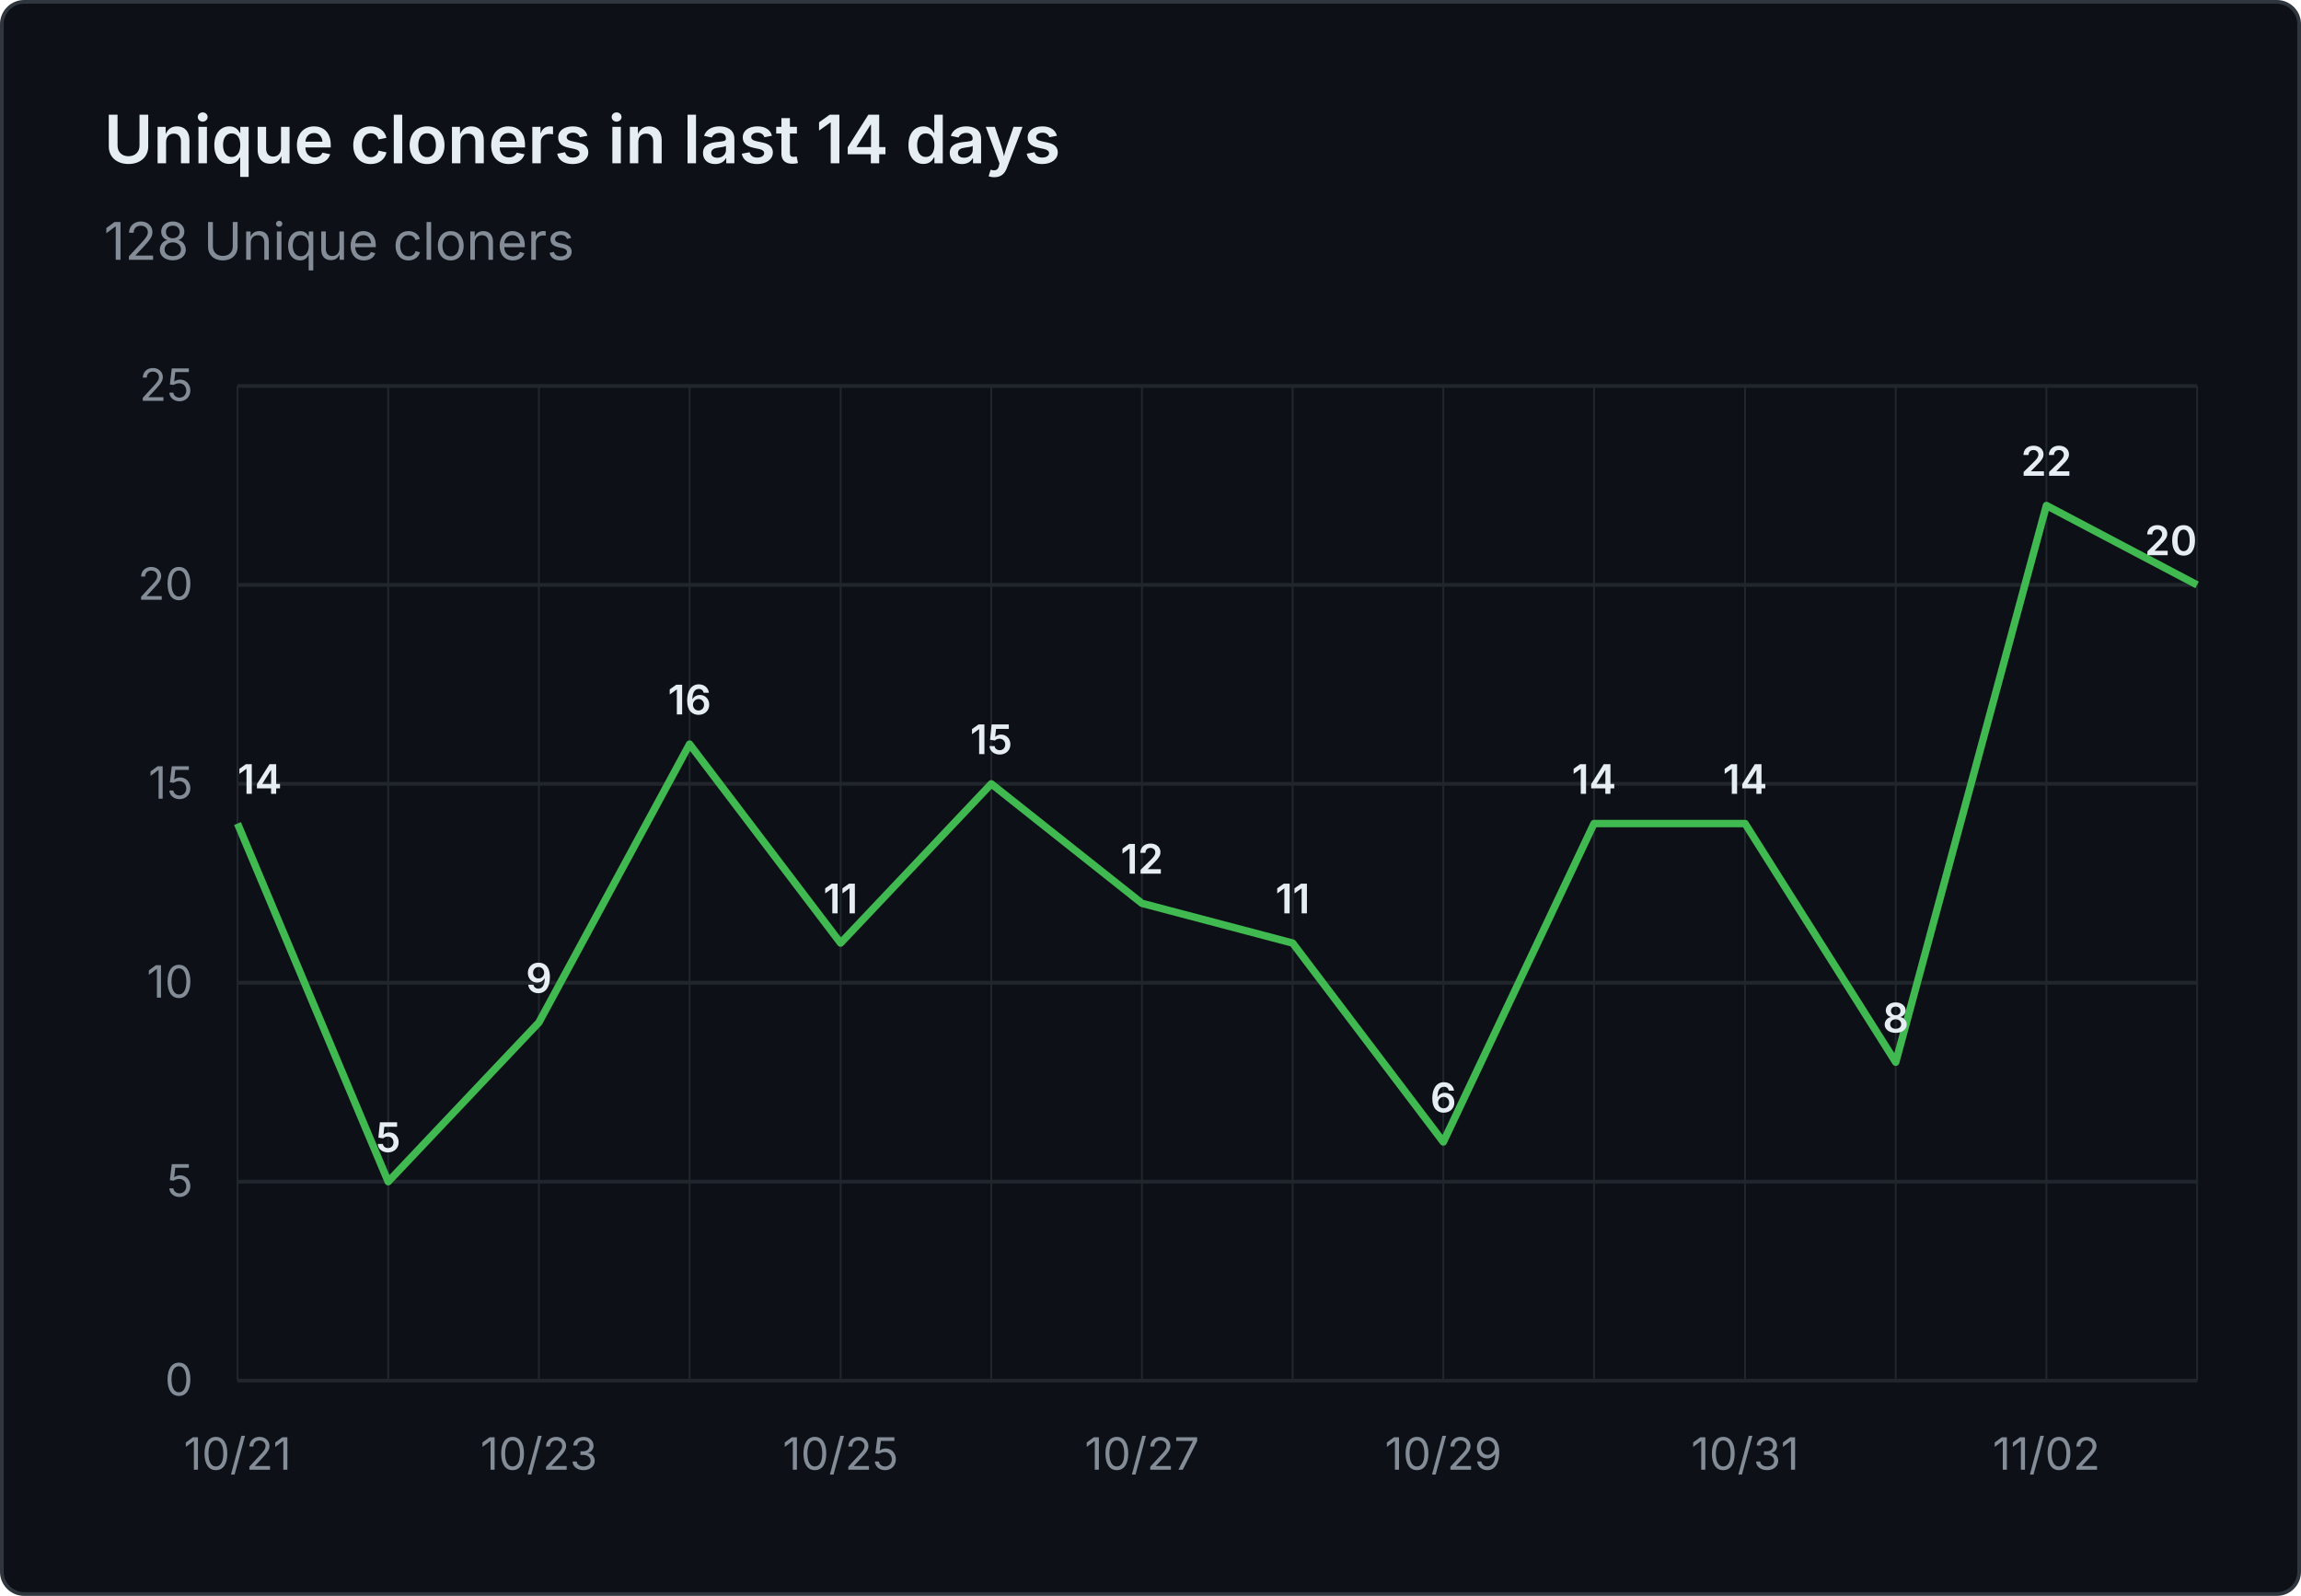
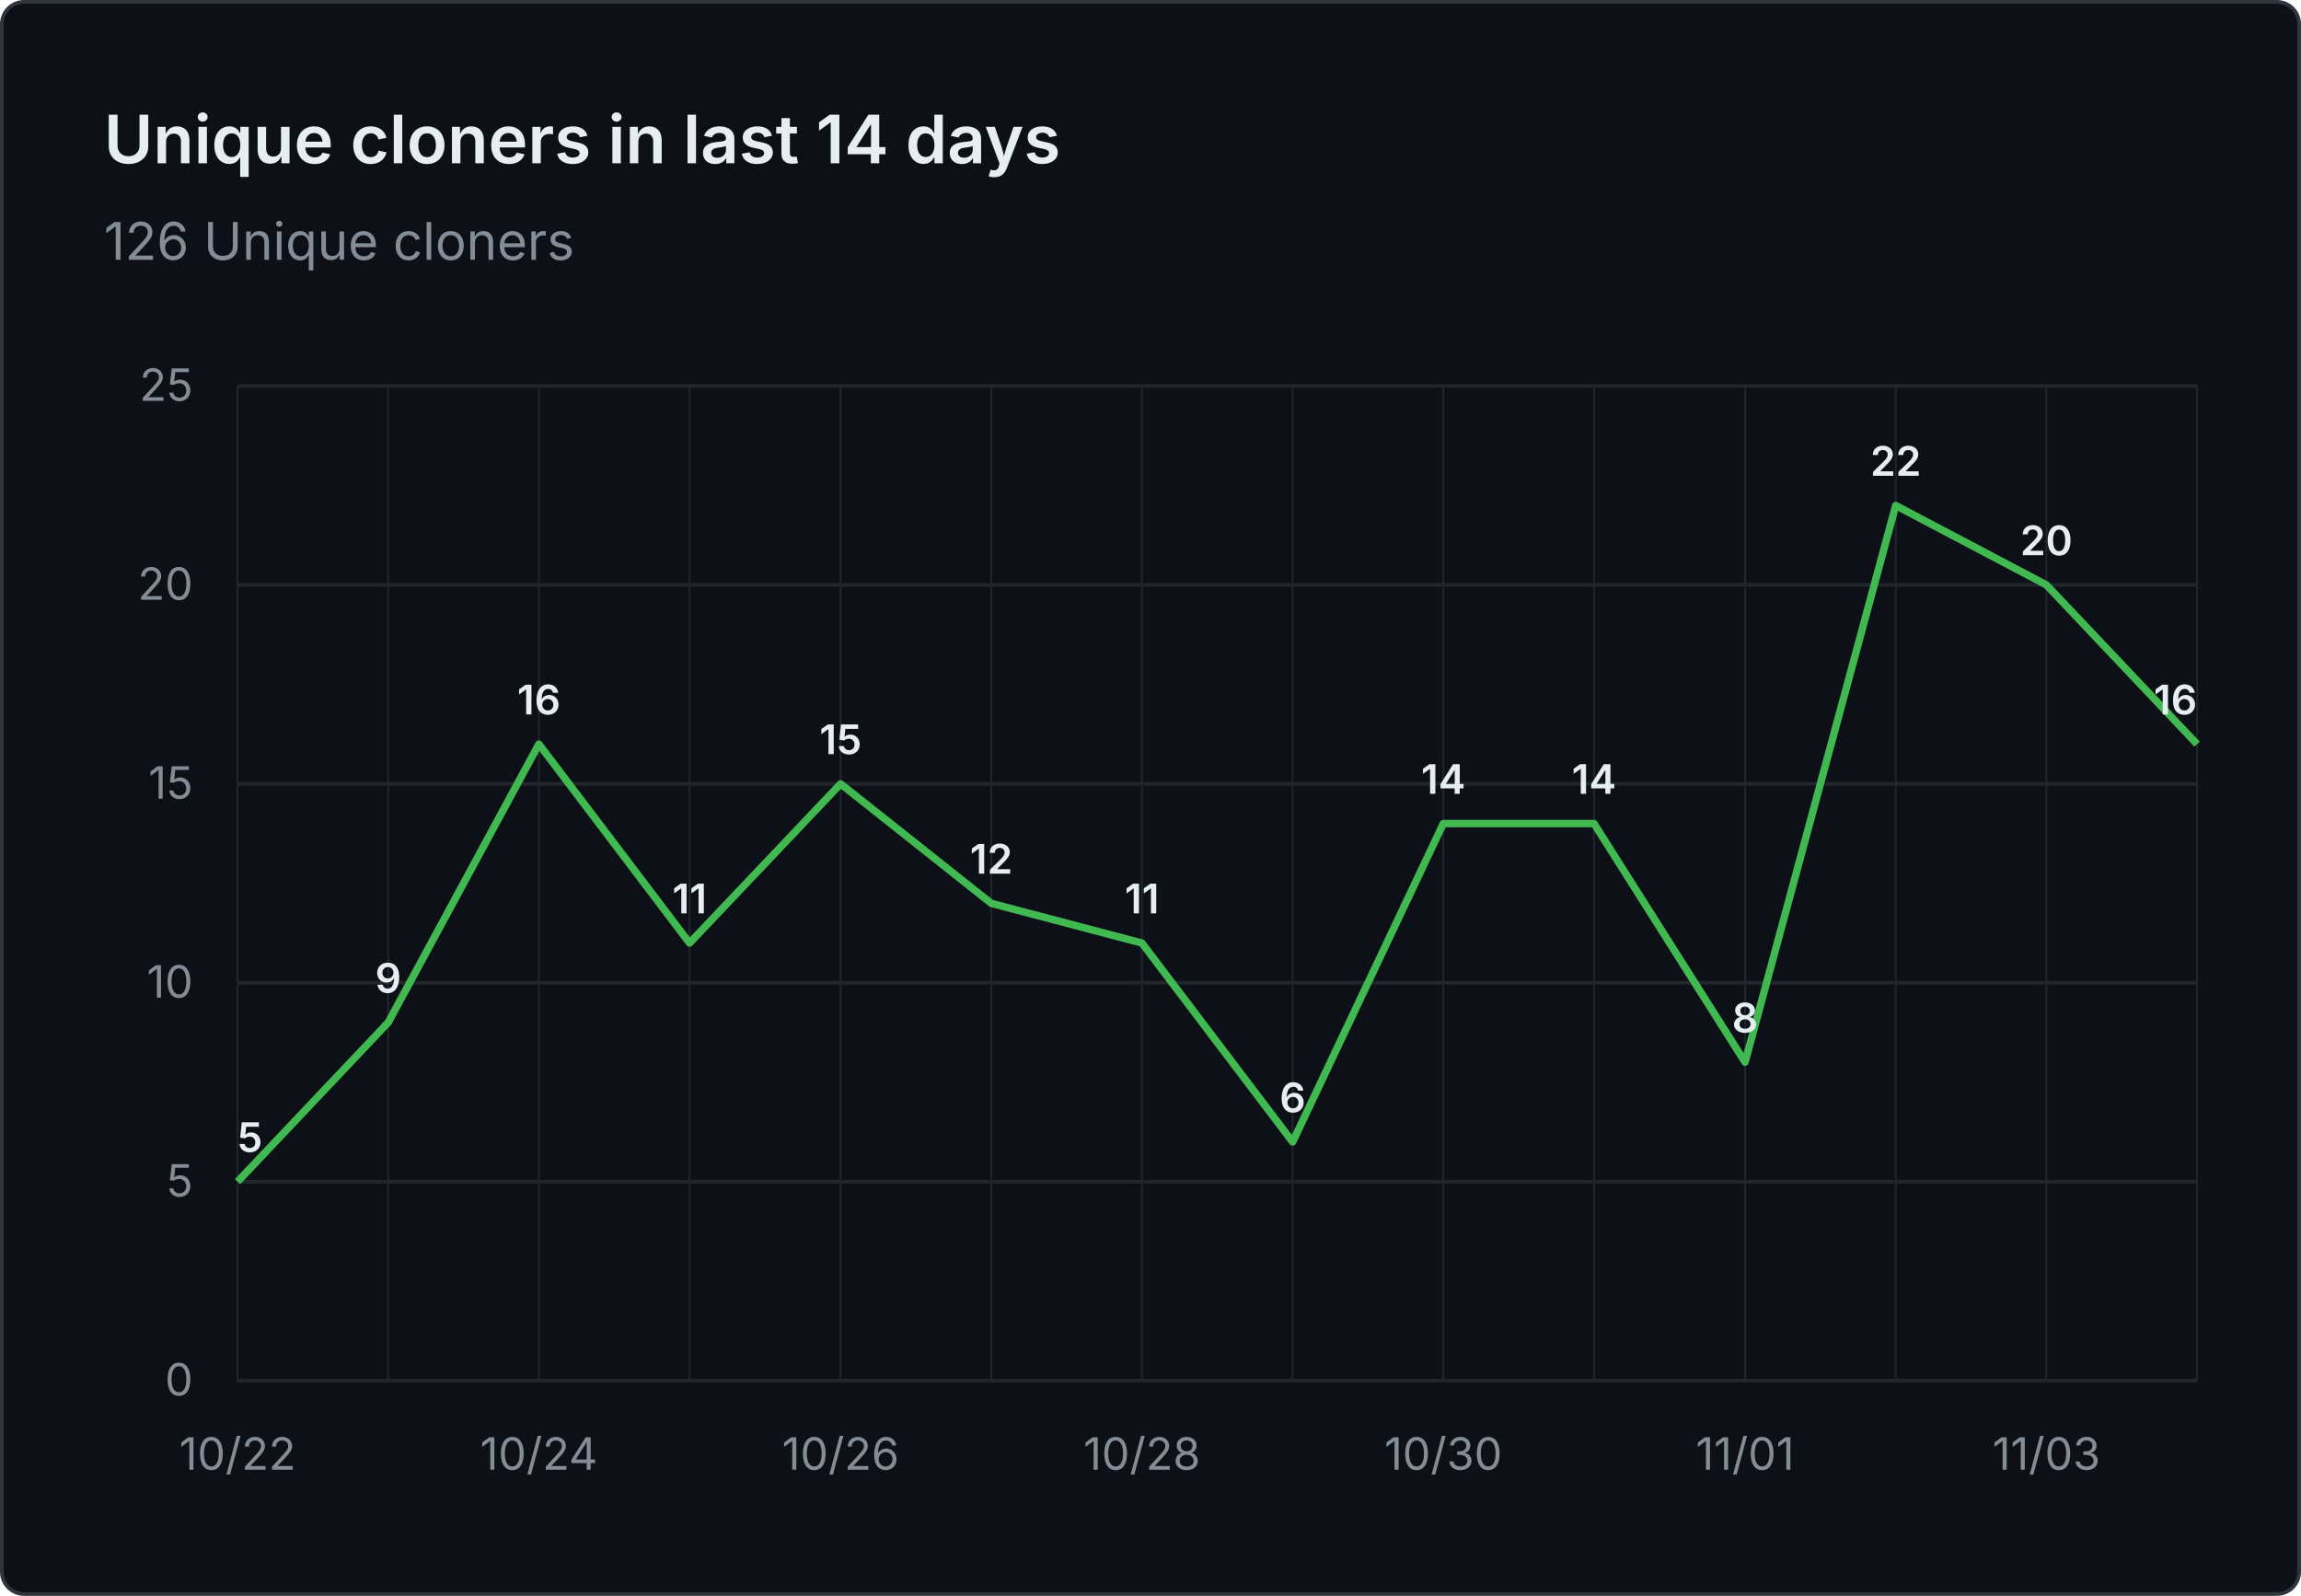
- <svg xmlns="http://www.w3.org/2000/svg" viewBox="0 0 620 430" width="620" height="430" role="img" aria-label="Unique cloners in last 14 days: 128 Unique cloners">
+ <svg xmlns="http://www.w3.org/2000/svg" viewBox="0 0 620 430" width="620" height="430" role="img" aria-label="Unique cloners in last 14 days: 126 Unique cloners">
  <rect x="0.5" y="0.5" width="619" height="429" fill="#0d1117" stroke="#30363d" rx="6" />
  <g font-family="system-ui, -apple-system, 'Segoe UI', sans-serif">
    <text x="28" y="44" fill="#e6edf3" font-size="18" font-weight="600">Unique cloners in last 14 days</text>
-     <text x="28" y="70" fill="#848d97" font-size="14">128 Unique cloners</text>
+     <text x="28" y="70" fill="#848d97" font-size="14">126 Unique cloners</text>
    <line x1="64" y1="372.0" x2="592" y2="372.0" stroke="#21262d" stroke-width="1" />
    <text x="52" y="376.0" text-anchor="end" fill="#848d97" font-size="12">0</text>
    <line x1="64" y1="318.4" x2="592" y2="318.4" stroke="#21262d" stroke-width="1" />
    <text x="52" y="322.4" text-anchor="end" fill="#848d97" font-size="12">5</text>
    <line x1="64" y1="264.8" x2="592" y2="264.8" stroke="#21262d" stroke-width="1" />
    <text x="52" y="268.8" text-anchor="end" fill="#848d97" font-size="12">10</text>
    <line x1="64" y1="211.2" x2="592" y2="211.2" stroke="#21262d" stroke-width="1" />
    <text x="52" y="215.2" text-anchor="end" fill="#848d97" font-size="12">15</text>
    <line x1="64" y1="157.6" x2="592" y2="157.6" stroke="#21262d" stroke-width="1" />
    <text x="52" y="161.6" text-anchor="end" fill="#848d97" font-size="12">20</text>
    <line x1="64" y1="104.0" x2="592" y2="104.0" stroke="#21262d" stroke-width="1" />
    <text x="52" y="108.0" text-anchor="end" fill="#848d97" font-size="12">25</text>
    <line x1="64.0" y1="104" x2="64.0" y2="372" stroke="#21262d" stroke-width="0.5" />
    <line x1="104.6" y1="104" x2="104.6" y2="372" stroke="#21262d" stroke-width="0.5" />
    <line x1="145.2" y1="104" x2="145.2" y2="372" stroke="#21262d" stroke-width="0.5" />
    <line x1="185.8" y1="104" x2="185.8" y2="372" stroke="#21262d" stroke-width="0.5" />
    <line x1="226.5" y1="104" x2="226.5" y2="372" stroke="#21262d" stroke-width="0.5" />
    <line x1="267.1" y1="104" x2="267.1" y2="372" stroke="#21262d" stroke-width="0.5" />
    <line x1="307.7" y1="104" x2="307.7" y2="372" stroke="#21262d" stroke-width="0.5" />
    <line x1="348.3" y1="104" x2="348.3" y2="372" stroke="#21262d" stroke-width="0.5" />
    <line x1="388.9" y1="104" x2="388.9" y2="372" stroke="#21262d" stroke-width="0.5" />
    <line x1="429.5" y1="104" x2="429.5" y2="372" stroke="#21262d" stroke-width="0.5" />
    <line x1="470.2" y1="104" x2="470.2" y2="372" stroke="#21262d" stroke-width="0.5" />
    <line x1="510.8" y1="104" x2="510.8" y2="372" stroke="#21262d" stroke-width="0.5" />
    <line x1="551.4" y1="104" x2="551.4" y2="372" stroke="#21262d" stroke-width="0.5" />
    <line x1="592.0" y1="104" x2="592.0" y2="372" stroke="#21262d" stroke-width="0.5" />
-     <text x="64.0" y="396" text-anchor="middle" fill="#848d97" font-size="12">10/21</text>
-     <text x="145.2" y="396" text-anchor="middle" fill="#848d97" font-size="12">10/23</text>
-     <text x="226.5" y="396" text-anchor="middle" fill="#848d97" font-size="12">10/25</text>
-     <text x="307.7" y="396" text-anchor="middle" fill="#848d97" font-size="12">10/27</text>
-     <text x="388.9" y="396" text-anchor="middle" fill="#848d97" font-size="12">10/29</text>
-     <text x="470.2" y="396" text-anchor="middle" fill="#848d97" font-size="12">10/31</text>
-     <text x="551.4" y="396" text-anchor="middle" fill="#848d97" font-size="12">11/02</text>
-     <path d="M 64.0 221.9 L 104.6 318.4 L 145.2 275.5 L 185.8 200.5 L 226.5 254.1 L 267.1 211.2 L 307.7 243.4 L 348.3 254.1 L 388.9 307.7 L 429.5 221.9 L 470.2 221.9 L 510.8 286.2 L 551.4 136.2 L 592.0 157.6" fill="none" stroke="#3fb950" stroke-width="2" stroke-linejoin="round" />
-     <text x="64.0" y="213.9" text-anchor="start" fill="#e6edf3" font-size="11" font-weight="600">14</text>
-     <text x="104.6" y="310.4" text-anchor="middle" fill="#e6edf3" font-size="11" font-weight="600">5</text>
-     <text x="145.2" y="267.5" text-anchor="middle" fill="#e6edf3" font-size="11" font-weight="600">9</text>
-     <text x="185.8" y="192.5" text-anchor="middle" fill="#e6edf3" font-size="11" font-weight="600">16</text>
-     <text x="226.5" y="246.1" text-anchor="middle" fill="#e6edf3" font-size="11" font-weight="600">11</text>
-     <text x="267.1" y="203.2" text-anchor="middle" fill="#e6edf3" font-size="11" font-weight="600">15</text>
-     <text x="307.7" y="235.4" text-anchor="middle" fill="#e6edf3" font-size="11" font-weight="600">12</text>
-     <text x="348.3" y="246.1" text-anchor="middle" fill="#e6edf3" font-size="11" font-weight="600">11</text>
-     <text x="388.9" y="299.7" text-anchor="middle" fill="#e6edf3" font-size="11" font-weight="600">6</text>
+     <text x="64.0" y="396" text-anchor="middle" fill="#848d97" font-size="12">10/22</text>
+     <text x="145.2" y="396" text-anchor="middle" fill="#848d97" font-size="12">10/24</text>
+     <text x="226.5" y="396" text-anchor="middle" fill="#848d97" font-size="12">10/26</text>
+     <text x="307.7" y="396" text-anchor="middle" fill="#848d97" font-size="12">10/28</text>
+     <text x="388.9" y="396" text-anchor="middle" fill="#848d97" font-size="12">10/30</text>
+     <text x="470.2" y="396" text-anchor="middle" fill="#848d97" font-size="12">11/01</text>
+     <text x="551.4" y="396" text-anchor="middle" fill="#848d97" font-size="12">11/03</text>
+     <path d="M 64.0 318.4 L 104.6 275.5 L 145.2 200.5 L 185.8 254.1 L 226.5 211.2 L 267.1 243.4 L 307.7 254.1 L 348.3 307.7 L 388.9 221.9 L 429.5 221.9 L 470.2 286.2 L 510.8 136.2 L 551.4 157.6 L 592.0 200.5" fill="none" stroke="#3fb950" stroke-width="2" stroke-linejoin="round" />
+     <text x="64.0" y="310.4" text-anchor="start" fill="#e6edf3" font-size="11" font-weight="600">5</text>
+     <text x="104.6" y="267.5" text-anchor="middle" fill="#e6edf3" font-size="11" font-weight="600">9</text>
+     <text x="145.2" y="192.5" text-anchor="middle" fill="#e6edf3" font-size="11" font-weight="600">16</text>
+     <text x="185.8" y="246.1" text-anchor="middle" fill="#e6edf3" font-size="11" font-weight="600">11</text>
+     <text x="226.5" y="203.2" text-anchor="middle" fill="#e6edf3" font-size="11" font-weight="600">15</text>
+     <text x="267.1" y="235.4" text-anchor="middle" fill="#e6edf3" font-size="11" font-weight="600">12</text>
+     <text x="307.7" y="246.1" text-anchor="middle" fill="#e6edf3" font-size="11" font-weight="600">11</text>
+     <text x="348.3" y="299.7" text-anchor="middle" fill="#e6edf3" font-size="11" font-weight="600">6</text>
+     <text x="388.9" y="213.9" text-anchor="middle" fill="#e6edf3" font-size="11" font-weight="600">14</text>
    <text x="429.5" y="213.9" text-anchor="middle" fill="#e6edf3" font-size="11" font-weight="600">14</text>
-     <text x="470.2" y="213.9" text-anchor="middle" fill="#e6edf3" font-size="11" font-weight="600">14</text>
-     <text x="510.8" y="278.2" text-anchor="middle" fill="#e6edf3" font-size="11" font-weight="600">8</text>
-     <text x="551.4" y="128.2" text-anchor="middle" fill="#e6edf3" font-size="11" font-weight="600">22</text>
-     <text x="592.0" y="149.6" text-anchor="end" fill="#e6edf3" font-size="11" font-weight="600">20</text>
+     <text x="470.2" y="278.2" text-anchor="middle" fill="#e6edf3" font-size="11" font-weight="600">8</text>
+     <text x="510.8" y="128.2" text-anchor="middle" fill="#e6edf3" font-size="11" font-weight="600">22</text>
+     <text x="551.4" y="149.6" text-anchor="middle" fill="#e6edf3" font-size="11" font-weight="600">20</text>
+     <text x="592.0" y="192.5" text-anchor="end" fill="#e6edf3" font-size="11" font-weight="600">16</text>
  </g>
</svg>
